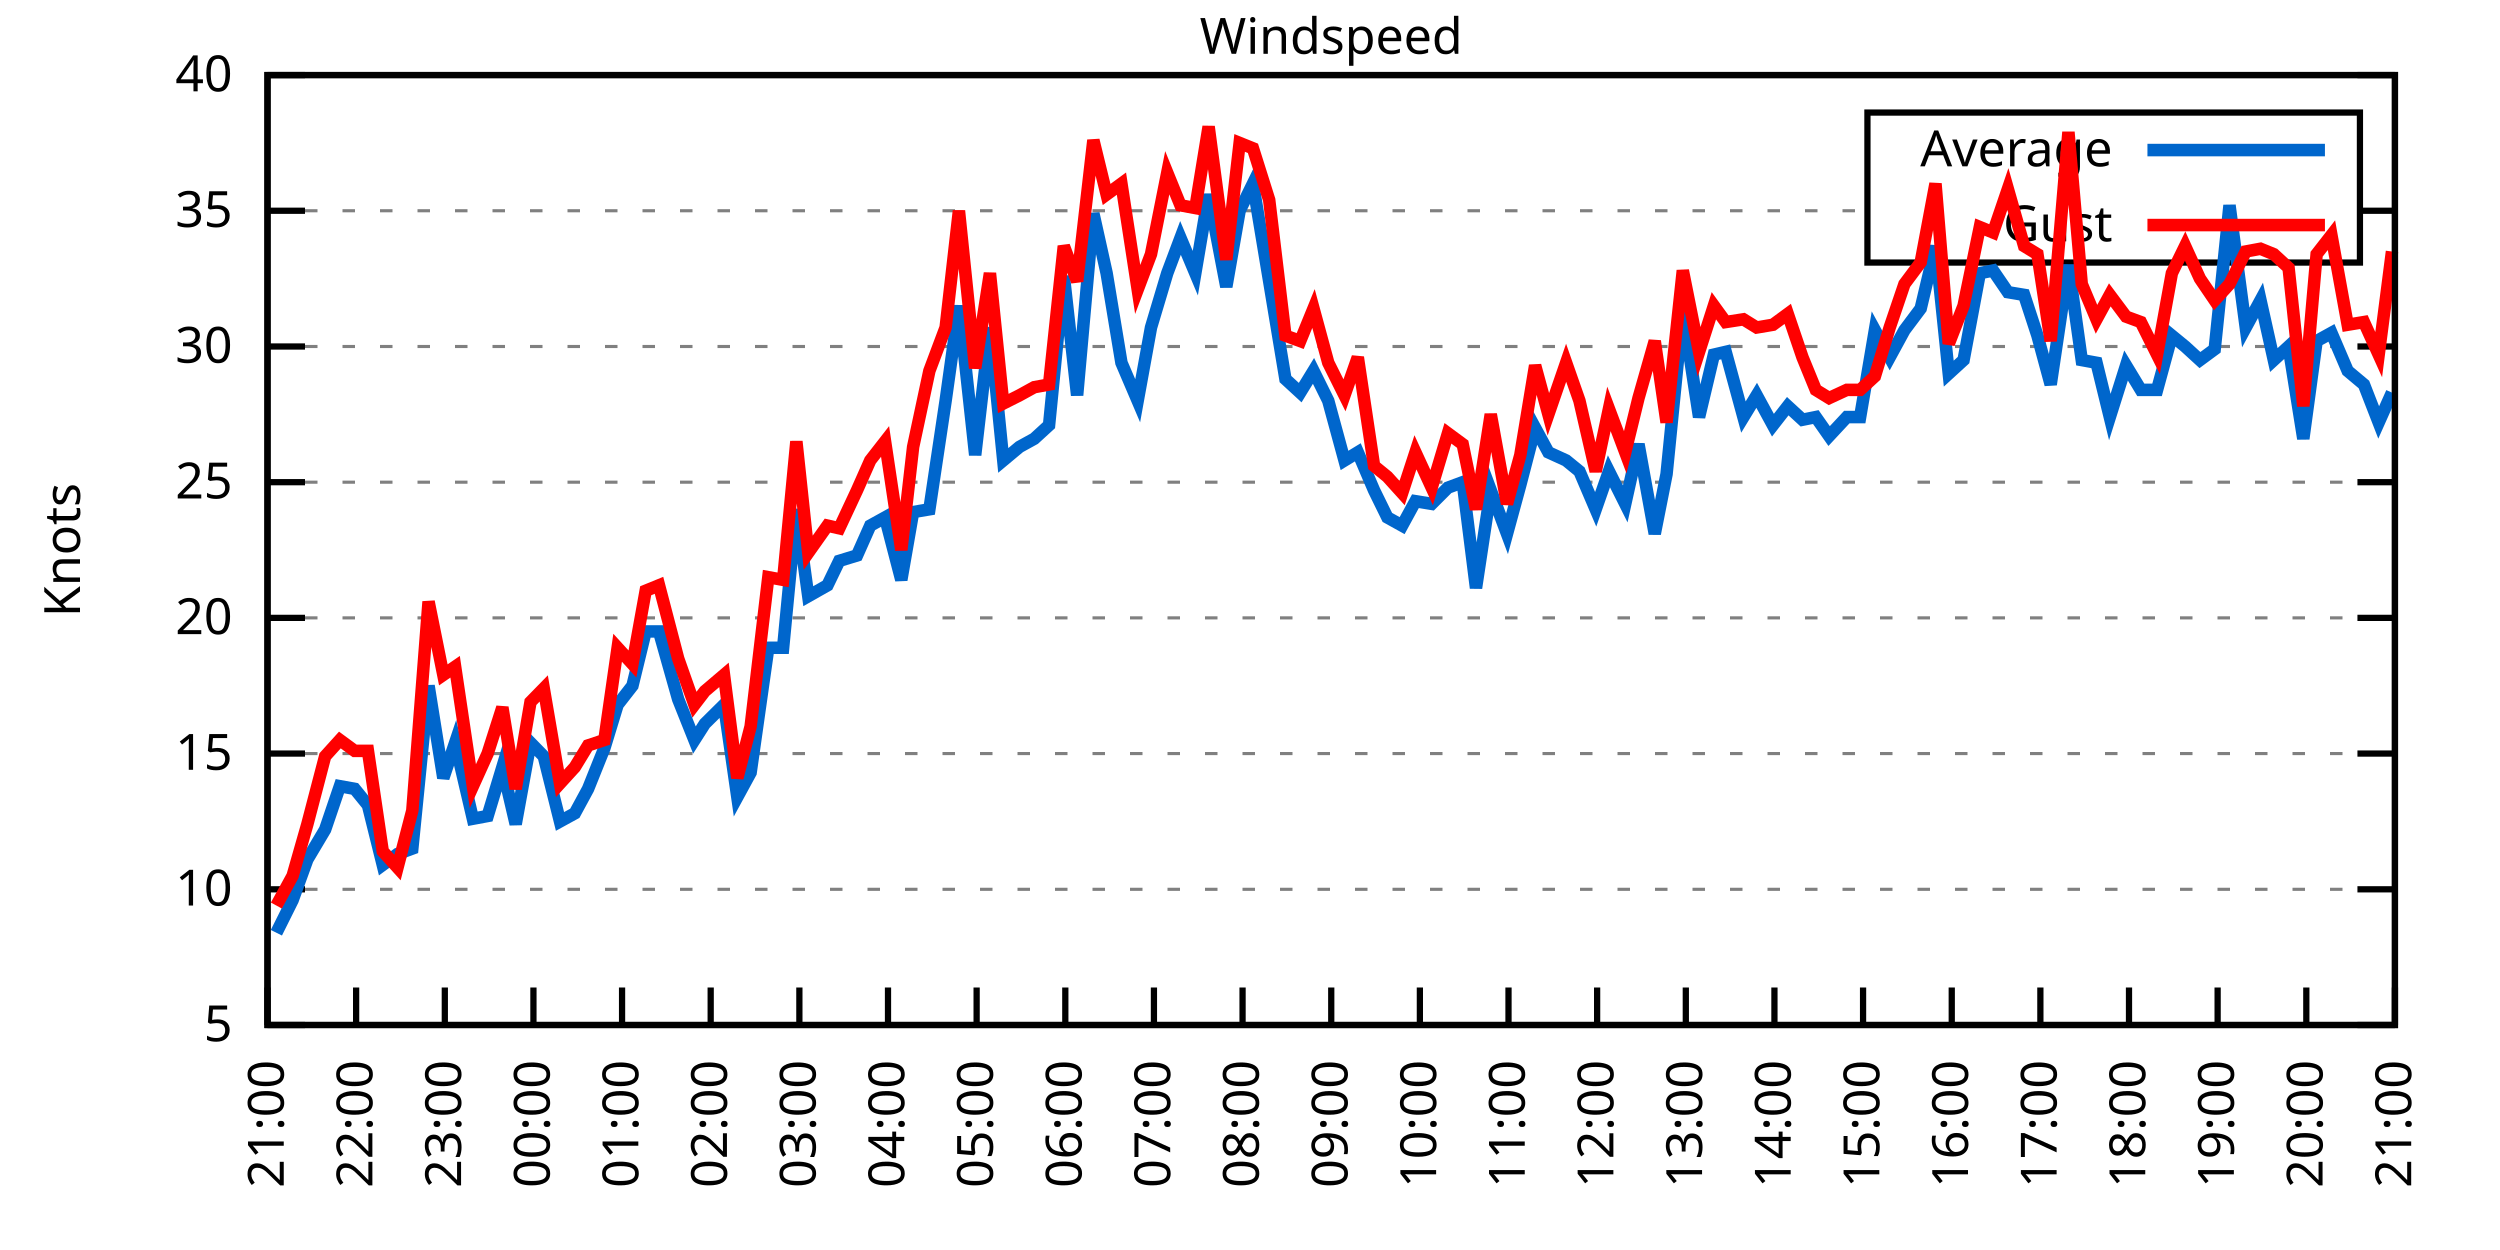
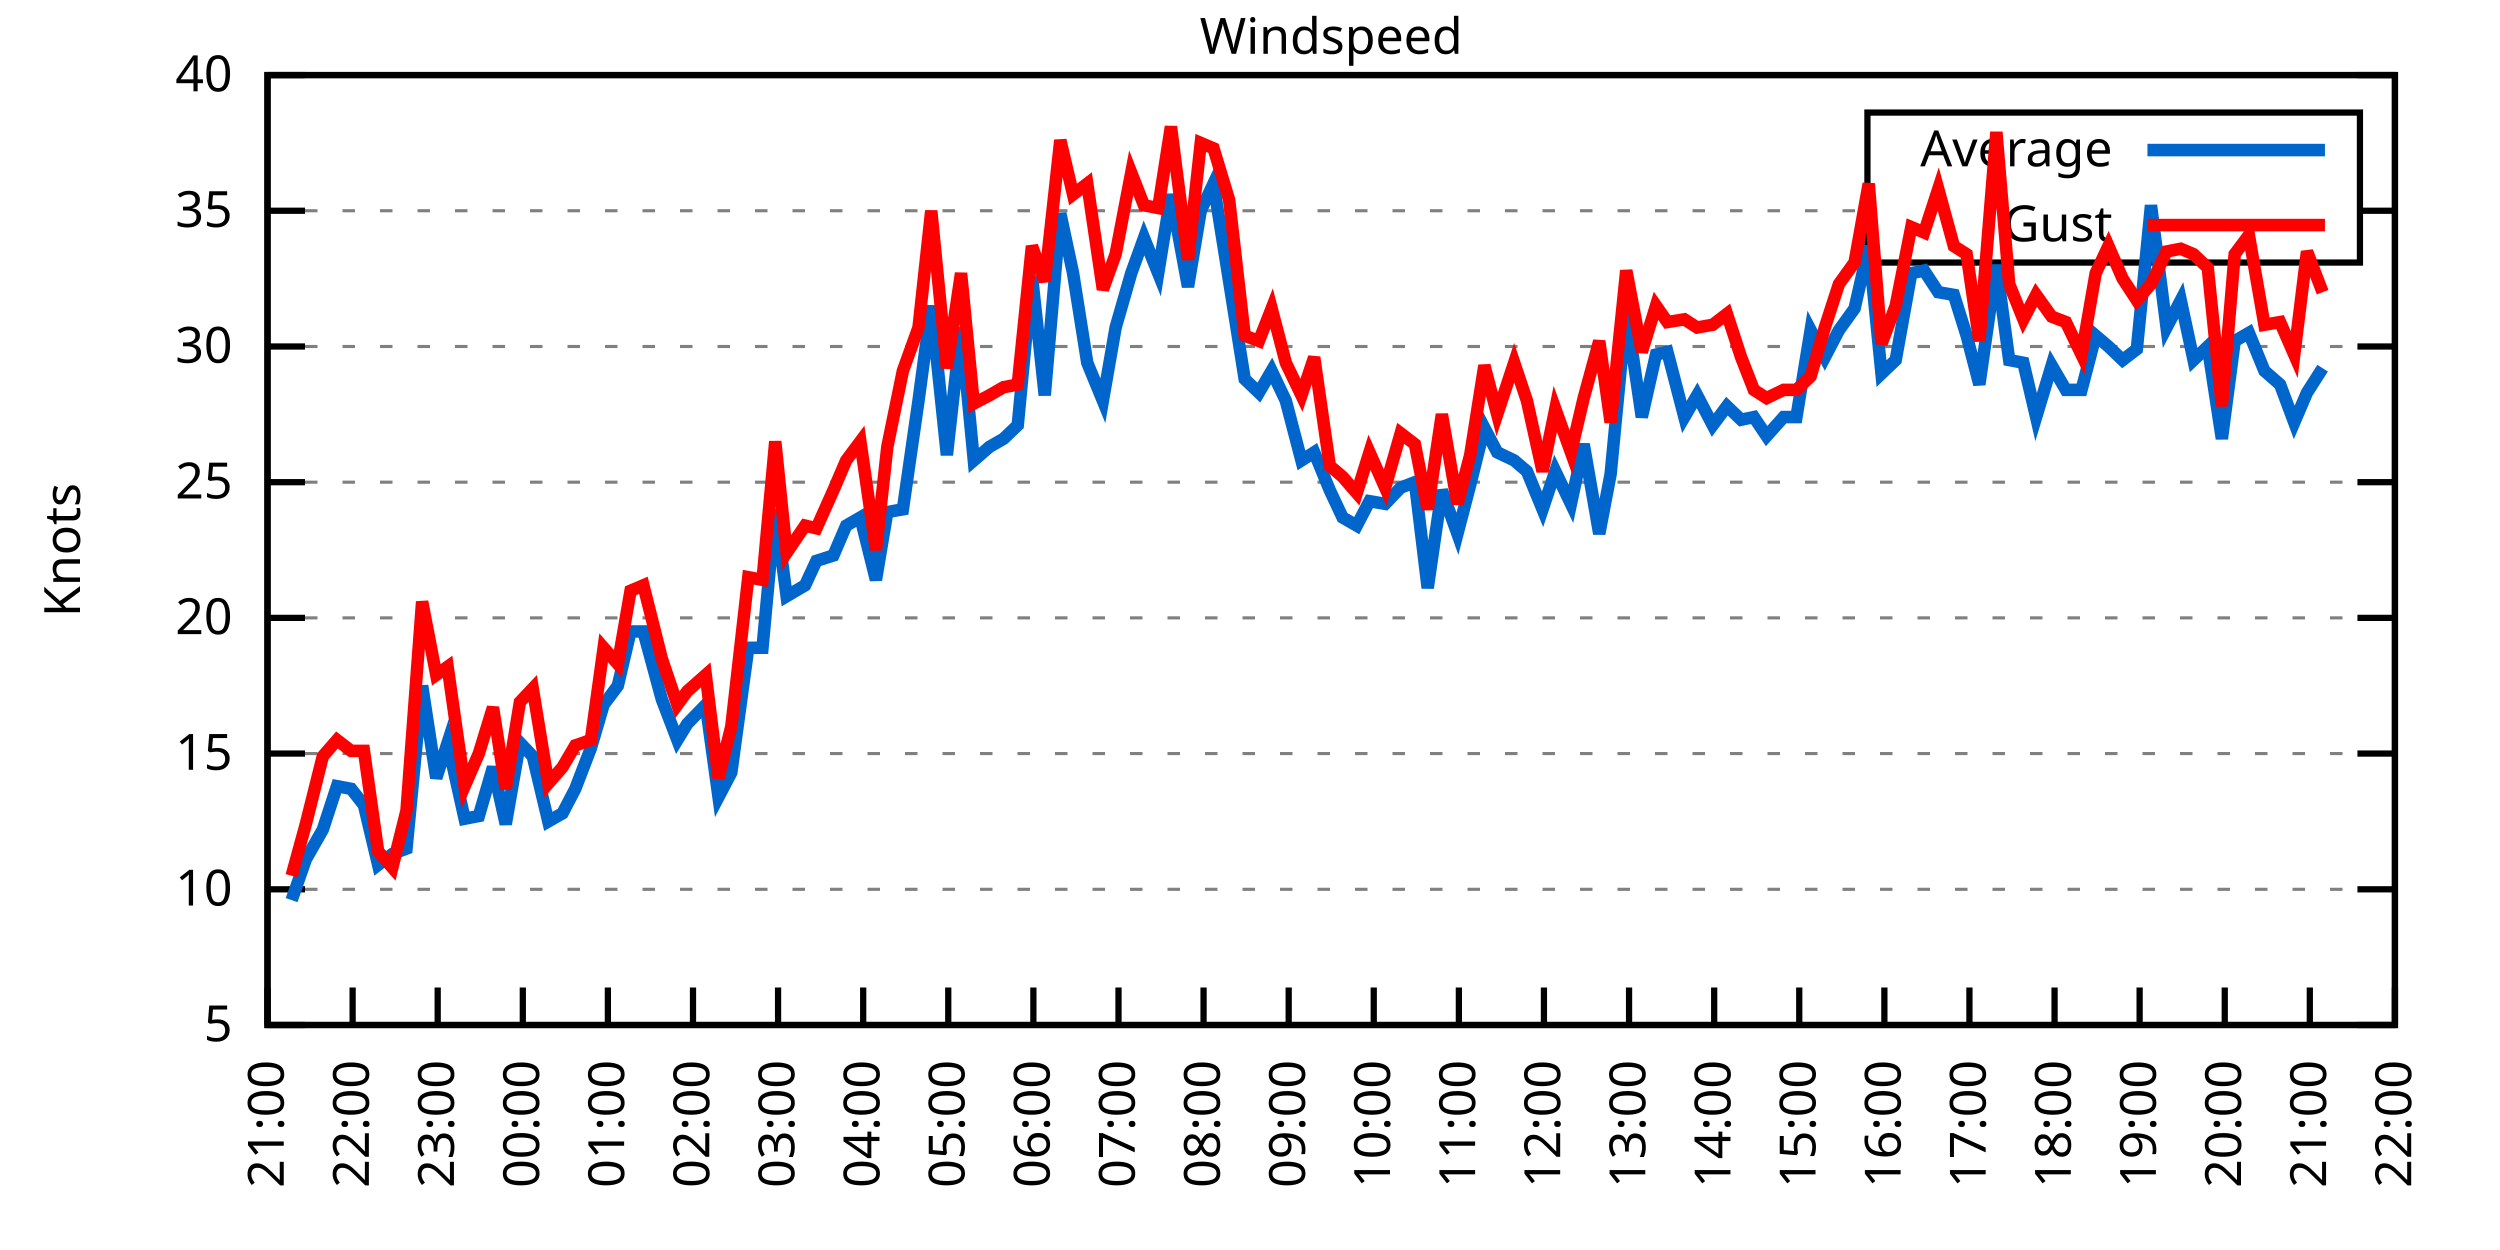
<svg xmlns="http://www.w3.org/2000/svg" xmlns:xlink="http://www.w3.org/1999/xlink" width="400" height="200" viewBox="0 0 400 200">
  <g id="gnuplot_canvas">
    <rect x="0" y="0" width="400" height="200" fill="none" />
    <defs>
      <circle id="gpDot" r="0.5" stroke-width="0.5" stroke="currentColor" />
      <path id="gpPt0" stroke-width="0.333" stroke="currentColor" d="M-1,0 h2 M0,-1 v2" />
      <path id="gpPt1" stroke-width="0.333" stroke="currentColor" d="M-1,-1 L1,1 M1,-1 L-1,1" />
      <path id="gpPt2" stroke-width="0.333" stroke="currentColor" d="M-1,0 L1,0 M0,-1 L0,1 M-1,-1 L1,1 M-1,1 L1,-1" />
      <rect id="gpPt3" stroke-width="0.333" stroke="currentColor" x="-1" y="-1" width="2" height="2" />
      <rect id="gpPt4" stroke-width="0.333" stroke="currentColor" fill="currentColor" x="-1" y="-1" width="2" height="2" />
      <circle id="gpPt5" stroke-width="0.333" stroke="currentColor" cx="0" cy="0" r="1" />
      <use xlink:href="#gpPt5" id="gpPt6" fill="currentColor" stroke="none" />
      <path id="gpPt7" stroke-width="0.333" stroke="currentColor" d="M0,-1.33 L-1.33,0.67 L1.33,0.67 z" />
      <use xlink:href="#gpPt7" id="gpPt8" fill="currentColor" stroke="none" />
      <use xlink:href="#gpPt7" id="gpPt9" stroke="currentColor" transform="rotate(180)" />
      <use xlink:href="#gpPt9" id="gpPt10" fill="currentColor" stroke="none" />
      <use xlink:href="#gpPt3" id="gpPt11" stroke="currentColor" transform="rotate(45)" />
      <use xlink:href="#gpPt11" id="gpPt12" fill="currentColor" stroke="none" />
      <path id="gpPt13" stroke-width="0.333" stroke="currentColor" d="M0,1.330 L1.265,0.411 L0.782,-1.067 L-0.782,-1.076 L-1.265,0.411 z" />
      <use xlink:href="#gpPt13" id="gpPt14" fill="currentColor" stroke="none" />
      <filter id="textbox" filterUnits="objectBoundingBox" x="0" y="0" height="1" width="1">
        <feFlood flood-color="white" flood-opacity="1" result="bgnd" />
        <feComposite in="SourceGraphic" in2="bgnd" operator="atop" />
      </filter>
      <filter id="greybox" filterUnits="objectBoundingBox" x="0" y="0" height="1" width="1">
        <feFlood flood-color="lightgrey" flood-opacity="1" result="grey" />
        <feComposite in="SourceGraphic" in2="grey" operator="atop" />
      </filter>
    </defs>
    <g fill="none" color="white" stroke="currentColor" stroke-width="1.00" stroke-linecap="butt" stroke-linejoin="miter">
</g>
    <g fill="none" color="black" stroke="currentColor" stroke-width="1.00" stroke-linecap="butt" stroke-linejoin="miter">
      <g stroke="none" shape-rendering="crispEdges">
        <polygon fill="rgb(255, 255, 255)" points="42.80,164.00 383.18,164.00 383.18,12.02 42.80,12.02 " />
      </g>
    </g>
    <g fill="none" color="black" stroke="currentColor" stroke-width="1.00" stroke-linecap="butt" stroke-linejoin="miter">
</g>
    <g fill="none" color="black" stroke="black" stroke-width="0.50" stroke-linecap="butt" stroke-linejoin="miter">
</g>
    <g fill="none" color="gray" stroke="currentColor" stroke-width="0.50" stroke-linecap="butt" stroke-linejoin="miter">
      <path stroke="gray" stroke-dasharray="2,4" class="gridline" d="M42.80,164.00 L383.19,164.00  " />
    </g>
    <g fill="none" color="gray" stroke="gray" stroke-width="1.00" stroke-linecap="butt" stroke-linejoin="miter">
</g>
    <g fill="none" color="black" stroke="currentColor" stroke-width="1.00" stroke-linecap="butt" stroke-linejoin="miter">
      <path stroke="black" d="M42.80,164.00 L48.80,164.00 M383.19,164.00 L377.19,164.00  " />
      <g transform="translate(37.20,166.60)" stroke="none" fill="black" font-family="Sans" font-size="8.00" text-anchor="end">
        <text>
          <tspan font-family="Sans"> 5</tspan>
        </text>
      </g>
    </g>
    <g fill="none" color="black" stroke="currentColor" stroke-width="1.00" stroke-linecap="butt" stroke-linejoin="miter">
</g>
    <g fill="none" color="black" stroke="black" stroke-width="0.50" stroke-linecap="butt" stroke-linejoin="miter">
</g>
    <g fill="none" color="gray" stroke="currentColor" stroke-width="0.50" stroke-linecap="butt" stroke-linejoin="miter">
      <path stroke="gray" stroke-dasharray="2,4" class="gridline" d="M42.80,142.29 L383.19,142.29  " />
    </g>
    <g fill="none" color="gray" stroke="gray" stroke-width="1.00" stroke-linecap="butt" stroke-linejoin="miter">
</g>
    <g fill="none" color="black" stroke="currentColor" stroke-width="1.00" stroke-linecap="butt" stroke-linejoin="miter">
      <path stroke="black" d="M42.80,142.29 L48.80,142.29 M383.19,142.29 L377.19,142.29  " />
      <g transform="translate(37.20,144.89)" stroke="none" fill="black" font-family="Sans" font-size="8.00" text-anchor="end">
        <text>
          <tspan font-family="Sans"> 10</tspan>
        </text>
      </g>
    </g>
    <g fill="none" color="black" stroke="currentColor" stroke-width="1.00" stroke-linecap="butt" stroke-linejoin="miter">
</g>
    <g fill="none" color="black" stroke="black" stroke-width="0.50" stroke-linecap="butt" stroke-linejoin="miter">
</g>
    <g fill="none" color="gray" stroke="currentColor" stroke-width="0.50" stroke-linecap="butt" stroke-linejoin="miter">
      <path stroke="gray" stroke-dasharray="2,4" class="gridline" d="M42.80,120.57 L383.19,120.57  " />
    </g>
    <g fill="none" color="gray" stroke="gray" stroke-width="1.00" stroke-linecap="butt" stroke-linejoin="miter">
</g>
    <g fill="none" color="black" stroke="currentColor" stroke-width="1.00" stroke-linecap="butt" stroke-linejoin="miter">
      <path stroke="black" d="M42.80,120.57 L48.80,120.57 M383.19,120.57 L377.19,120.57  " />
      <g transform="translate(37.20,123.17)" stroke="none" fill="black" font-family="Sans" font-size="8.00" text-anchor="end">
        <text>
          <tspan font-family="Sans"> 15</tspan>
        </text>
      </g>
    </g>
    <g fill="none" color="black" stroke="currentColor" stroke-width="1.00" stroke-linecap="butt" stroke-linejoin="miter">
</g>
    <g fill="none" color="black" stroke="black" stroke-width="0.50" stroke-linecap="butt" stroke-linejoin="miter">
</g>
    <g fill="none" color="gray" stroke="currentColor" stroke-width="0.50" stroke-linecap="butt" stroke-linejoin="miter">
      <path stroke="gray" stroke-dasharray="2,4" class="gridline" d="M42.80,98.86 L383.19,98.86  " />
    </g>
    <g fill="none" color="gray" stroke="gray" stroke-width="1.00" stroke-linecap="butt" stroke-linejoin="miter">
</g>
    <g fill="none" color="black" stroke="currentColor" stroke-width="1.00" stroke-linecap="butt" stroke-linejoin="miter">
      <path stroke="black" d="M42.80,98.86 L48.80,98.86 M383.19,98.86 L377.19,98.86  " />
      <g transform="translate(37.20,101.46)" stroke="none" fill="black" font-family="Sans" font-size="8.00" text-anchor="end">
        <text>
          <tspan font-family="Sans"> 20</tspan>
        </text>
      </g>
    </g>
    <g fill="none" color="black" stroke="currentColor" stroke-width="1.00" stroke-linecap="butt" stroke-linejoin="miter">
</g>
    <g fill="none" color="black" stroke="black" stroke-width="0.50" stroke-linecap="butt" stroke-linejoin="miter">
</g>
    <g fill="none" color="gray" stroke="currentColor" stroke-width="0.50" stroke-linecap="butt" stroke-linejoin="miter">
      <path stroke="gray" stroke-dasharray="2,4" class="gridline" d="M42.80,77.15 L383.19,77.15  " />
    </g>
    <g fill="none" color="gray" stroke="gray" stroke-width="1.00" stroke-linecap="butt" stroke-linejoin="miter">
</g>
    <g fill="none" color="black" stroke="currentColor" stroke-width="1.00" stroke-linecap="butt" stroke-linejoin="miter">
      <path stroke="black" d="M42.80,77.15 L48.80,77.15 M383.19,77.15 L377.19,77.15  " />
      <g transform="translate(37.20,79.75)" stroke="none" fill="black" font-family="Sans" font-size="8.00" text-anchor="end">
        <text>
          <tspan font-family="Sans"> 25</tspan>
        </text>
      </g>
    </g>
    <g fill="none" color="black" stroke="currentColor" stroke-width="1.00" stroke-linecap="butt" stroke-linejoin="miter">
</g>
    <g fill="none" color="black" stroke="black" stroke-width="0.50" stroke-linecap="butt" stroke-linejoin="miter">
</g>
    <g fill="none" color="gray" stroke="currentColor" stroke-width="0.50" stroke-linecap="butt" stroke-linejoin="miter">
      <path stroke="gray" stroke-dasharray="2,4" class="gridline" d="M42.80,55.44 L383.19,55.44  " />
    </g>
    <g fill="none" color="gray" stroke="gray" stroke-width="1.00" stroke-linecap="butt" stroke-linejoin="miter">
</g>
    <g fill="none" color="black" stroke="currentColor" stroke-width="1.00" stroke-linecap="butt" stroke-linejoin="miter">
      <path stroke="black" d="M42.80,55.44 L48.80,55.44 M383.19,55.44 L377.19,55.44  " />
      <g transform="translate(37.20,58.04)" stroke="none" fill="black" font-family="Sans" font-size="8.00" text-anchor="end">
        <text>
          <tspan font-family="Sans"> 30</tspan>
        </text>
      </g>
    </g>
    <g fill="none" color="black" stroke="currentColor" stroke-width="1.00" stroke-linecap="butt" stroke-linejoin="miter">
</g>
    <g fill="none" color="black" stroke="black" stroke-width="0.50" stroke-linecap="butt" stroke-linejoin="miter">
</g>
    <g fill="none" color="gray" stroke="currentColor" stroke-width="0.50" stroke-linecap="butt" stroke-linejoin="miter">
      <path stroke="gray" stroke-dasharray="2,4" class="gridline" d="M42.80,33.72 L298.79,33.72 M377.59,33.72 L383.19,33.72  " />
    </g>
    <g fill="none" color="gray" stroke="gray" stroke-width="1.00" stroke-linecap="butt" stroke-linejoin="miter">
</g>
    <g fill="none" color="black" stroke="currentColor" stroke-width="1.00" stroke-linecap="butt" stroke-linejoin="miter">
      <path stroke="black" d="M42.80,33.72 L48.80,33.72 M383.19,33.72 L377.19,33.72  " />
      <g transform="translate(37.20,36.32)" stroke="none" fill="black" font-family="Sans" font-size="8.00" text-anchor="end">
        <text>
          <tspan font-family="Sans"> 35</tspan>
        </text>
      </g>
    </g>
    <g fill="none" color="black" stroke="currentColor" stroke-width="1.00" stroke-linecap="butt" stroke-linejoin="miter">
</g>
    <g fill="none" color="black" stroke="black" stroke-width="0.50" stroke-linecap="butt" stroke-linejoin="miter">
</g>
    <g fill="none" color="gray" stroke="currentColor" stroke-width="0.50" stroke-linecap="butt" stroke-linejoin="miter">
      <path stroke="gray" stroke-dasharray="2,4" class="gridline" d="M42.80,12.01 L383.19,12.01  " />
    </g>
    <g fill="none" color="gray" stroke="gray" stroke-width="1.00" stroke-linecap="butt" stroke-linejoin="miter">
</g>
    <g fill="none" color="black" stroke="currentColor" stroke-width="1.00" stroke-linecap="butt" stroke-linejoin="miter">
      <path stroke="black" d="M42.80,12.01 L48.80,12.01 M383.19,12.01 L377.19,12.01  " />
      <g transform="translate(37.20,14.61)" stroke="none" fill="black" font-family="Sans" font-size="8.00" text-anchor="end">
        <text>
          <tspan font-family="Sans"> 40</tspan>
        </text>
      </g>
    </g>
    <g fill="none" color="black" stroke="currentColor" stroke-width="1.00" stroke-linecap="butt" stroke-linejoin="miter">
      <path stroke="black" d="M42.80,164.00 L42.80,158.00  " />
      <g transform="translate(45.40,169.60) rotate(270.00)" stroke="none" fill="black" font-family="Sans" font-size="8.00" text-anchor="end">
        <text>
          <tspan font-family="Sans">21:00</tspan>
        </text>
      </g>
    </g>
    <g fill="none" color="black" stroke="currentColor" stroke-width="1.00" stroke-linecap="butt" stroke-linejoin="miter">
-       <path stroke="black" d="M56.98,164.00 L56.98,158.00  " />
-       <g transform="translate(59.58,169.60) rotate(270.00)" stroke="none" fill="black" font-family="Sans" font-size="8.00" text-anchor="end">
+       <path stroke="black" d="M56.42,164.00 L56.42,158.00  " />
+       <g transform="translate(59.02,169.60) rotate(270.00)" stroke="none" fill="black" font-family="Sans" font-size="8.00" text-anchor="end">
        <text>
          <tspan font-family="Sans">22:00</tspan>
        </text>
      </g>
    </g>
    <g fill="none" color="black" stroke="currentColor" stroke-width="1.00" stroke-linecap="butt" stroke-linejoin="miter">
-       <path stroke="black" d="M71.17,164.00 L71.17,158.00  " />
-       <g transform="translate(73.77,169.60) rotate(270.00)" stroke="none" fill="black" font-family="Sans" font-size="8.00" text-anchor="end">
+       <path stroke="black" d="M70.03,164.00 L70.03,158.00  " />
+       <g transform="translate(72.63,169.60) rotate(270.00)" stroke="none" fill="black" font-family="Sans" font-size="8.00" text-anchor="end">
        <text>
          <tspan font-family="Sans">23:00</tspan>
        </text>
      </g>
    </g>
    <g fill="none" color="black" stroke="currentColor" stroke-width="1.00" stroke-linecap="butt" stroke-linejoin="miter">
-       <path stroke="black" d="M85.35,164.00 L85.35,158.00  " />
-       <g transform="translate(87.95,169.60) rotate(270.00)" stroke="none" fill="black" font-family="Sans" font-size="8.00" text-anchor="end">
+       <path stroke="black" d="M83.65,164.00 L83.65,158.00  " />
+       <g transform="translate(86.25,169.60) rotate(270.00)" stroke="none" fill="black" font-family="Sans" font-size="8.00" text-anchor="end">
        <text>
          <tspan font-family="Sans">00:00</tspan>
        </text>
      </g>
    </g>
    <g fill="none" color="black" stroke="currentColor" stroke-width="1.00" stroke-linecap="butt" stroke-linejoin="miter">
-       <path stroke="black" d="M99.53,164.00 L99.53,158.00  " />
-       <g transform="translate(102.13,169.60) rotate(270.00)" stroke="none" fill="black" font-family="Sans" font-size="8.00" text-anchor="end">
+       <path stroke="black" d="M97.26,164.00 L97.26,158.00  " />
+       <g transform="translate(99.86,169.60) rotate(270.00)" stroke="none" fill="black" font-family="Sans" font-size="8.00" text-anchor="end">
        <text>
          <tspan font-family="Sans">01:00</tspan>
        </text>
      </g>
    </g>
    <g fill="none" color="black" stroke="currentColor" stroke-width="1.00" stroke-linecap="butt" stroke-linejoin="miter">
-       <path stroke="black" d="M113.71,164.00 L113.71,158.00  " />
-       <g transform="translate(116.31,169.60) rotate(270.00)" stroke="none" fill="black" font-family="Sans" font-size="8.00" text-anchor="end">
+       <path stroke="black" d="M110.88,164.00 L110.88,158.00  " />
+       <g transform="translate(113.48,169.60) rotate(270.00)" stroke="none" fill="black" font-family="Sans" font-size="8.00" text-anchor="end">
        <text>
          <tspan font-family="Sans">02:00</tspan>
        </text>
      </g>
    </g>
    <g fill="none" color="black" stroke="currentColor" stroke-width="1.00" stroke-linecap="butt" stroke-linejoin="miter">
-       <path stroke="black" d="M127.90,164.00 L127.90,158.00  " />
-       <g transform="translate(130.50,169.60) rotate(270.00)" stroke="none" fill="black" font-family="Sans" font-size="8.00" text-anchor="end">
+       <path stroke="black" d="M124.49,164.00 L124.49,158.00  " />
+       <g transform="translate(127.09,169.60) rotate(270.00)" stroke="none" fill="black" font-family="Sans" font-size="8.00" text-anchor="end">
        <text>
          <tspan font-family="Sans">03:00</tspan>
        </text>
      </g>
    </g>
    <g fill="none" color="black" stroke="currentColor" stroke-width="1.00" stroke-linecap="butt" stroke-linejoin="miter">
-       <path stroke="black" d="M142.08,164.00 L142.08,158.00  " />
-       <g transform="translate(144.68,169.60) rotate(270.00)" stroke="none" fill="black" font-family="Sans" font-size="8.00" text-anchor="end">
+       <path stroke="black" d="M138.11,164.00 L138.11,158.00  " />
+       <g transform="translate(140.71,169.60) rotate(270.00)" stroke="none" fill="black" font-family="Sans" font-size="8.00" text-anchor="end">
        <text>
          <tspan font-family="Sans">04:00</tspan>
        </text>
      </g>
    </g>
    <g fill="none" color="black" stroke="currentColor" stroke-width="1.00" stroke-linecap="butt" stroke-linejoin="miter">
-       <path stroke="black" d="M156.26,164.00 L156.26,158.00  " />
-       <g transform="translate(158.86,169.60) rotate(270.00)" stroke="none" fill="black" font-family="Sans" font-size="8.00" text-anchor="end">
+       <path stroke="black" d="M151.72,164.00 L151.72,158.00  " />
+       <g transform="translate(154.32,169.60) rotate(270.00)" stroke="none" fill="black" font-family="Sans" font-size="8.00" text-anchor="end">
        <text>
          <tspan font-family="Sans">05:00</tspan>
        </text>
      </g>
    </g>
    <g fill="none" color="black" stroke="currentColor" stroke-width="1.00" stroke-linecap="butt" stroke-linejoin="miter">
-       <path stroke="black" d="M170.45,164.00 L170.45,158.00  " />
-       <g transform="translate(173.05,169.60) rotate(270.00)" stroke="none" fill="black" font-family="Sans" font-size="8.00" text-anchor="end">
+       <path stroke="black" d="M165.34,164.00 L165.34,158.00  " />
+       <g transform="translate(167.94,169.60) rotate(270.00)" stroke="none" fill="black" font-family="Sans" font-size="8.00" text-anchor="end">
        <text>
          <tspan font-family="Sans">06:00</tspan>
        </text>
      </g>
    </g>
    <g fill="none" color="black" stroke="currentColor" stroke-width="1.00" stroke-linecap="butt" stroke-linejoin="miter">
-       <path stroke="black" d="M184.63,164.00 L184.63,158.00  " />
-       <g transform="translate(187.23,169.60) rotate(270.00)" stroke="none" fill="black" font-family="Sans" font-size="8.00" text-anchor="end">
+       <path stroke="black" d="M178.96,164.00 L178.96,158.00  " />
+       <g transform="translate(181.56,169.60) rotate(270.00)" stroke="none" fill="black" font-family="Sans" font-size="8.00" text-anchor="end">
        <text>
          <tspan font-family="Sans">07:00</tspan>
        </text>
      </g>
    </g>
    <g fill="none" color="black" stroke="currentColor" stroke-width="1.00" stroke-linecap="butt" stroke-linejoin="miter">
-       <path stroke="black" d="M198.81,164.00 L198.81,158.00  " />
-       <g transform="translate(201.41,169.60) rotate(270.00)" stroke="none" fill="black" font-family="Sans" font-size="8.00" text-anchor="end">
+       <path stroke="black" d="M192.57,164.00 L192.57,158.00  " />
+       <g transform="translate(195.17,169.60) rotate(270.00)" stroke="none" fill="black" font-family="Sans" font-size="8.00" text-anchor="end">
        <text>
          <tspan font-family="Sans">08:00</tspan>
        </text>
      </g>
    </g>
    <g fill="none" color="black" stroke="currentColor" stroke-width="1.00" stroke-linecap="butt" stroke-linejoin="miter">
-       <path stroke="black" d="M213.00,164.00 L213.00,158.00  " />
-       <g transform="translate(215.60,169.60) rotate(270.00)" stroke="none" fill="black" font-family="Sans" font-size="8.00" text-anchor="end">
+       <path stroke="black" d="M206.19,164.00 L206.19,158.00  " />
+       <g transform="translate(208.79,169.60) rotate(270.00)" stroke="none" fill="black" font-family="Sans" font-size="8.00" text-anchor="end">
        <text>
          <tspan font-family="Sans">09:00</tspan>
        </text>
      </g>
    </g>
    <g fill="none" color="black" stroke="currentColor" stroke-width="1.00" stroke-linecap="butt" stroke-linejoin="miter">
-       <path stroke="black" d="M227.18,164.00 L227.18,158.00  " />
-       <g transform="translate(229.78,169.60) rotate(270.00)" stroke="none" fill="black" font-family="Sans" font-size="8.00" text-anchor="end">
+       <path stroke="black" d="M219.80,164.00 L219.80,158.00  " />
+       <g transform="translate(222.40,169.60) rotate(270.00)" stroke="none" fill="black" font-family="Sans" font-size="8.00" text-anchor="end">
        <text>
          <tspan font-family="Sans">10:00</tspan>
        </text>
      </g>
    </g>
    <g fill="none" color="black" stroke="currentColor" stroke-width="1.00" stroke-linecap="butt" stroke-linejoin="miter">
-       <path stroke="black" d="M241.36,164.00 L241.36,158.00  " />
-       <g transform="translate(243.96,169.60) rotate(270.00)" stroke="none" fill="black" font-family="Sans" font-size="8.00" text-anchor="end">
+       <path stroke="black" d="M233.42,164.00 L233.42,158.00  " />
+       <g transform="translate(236.02,169.60) rotate(270.00)" stroke="none" fill="black" font-family="Sans" font-size="8.00" text-anchor="end">
        <text>
          <tspan font-family="Sans">11:00</tspan>
        </text>
      </g>
    </g>
    <g fill="none" color="black" stroke="currentColor" stroke-width="1.00" stroke-linecap="butt" stroke-linejoin="miter">
-       <path stroke="black" d="M255.54,164.00 L255.54,158.00  " />
-       <g transform="translate(258.14,169.60) rotate(270.00)" stroke="none" fill="black" font-family="Sans" font-size="8.00" text-anchor="end">
+       <path stroke="black" d="M247.03,164.00 L247.03,158.00  " />
+       <g transform="translate(249.63,169.60) rotate(270.00)" stroke="none" fill="black" font-family="Sans" font-size="8.00" text-anchor="end">
        <text>
          <tspan font-family="Sans">12:00</tspan>
        </text>
      </g>
    </g>
    <g fill="none" color="black" stroke="currentColor" stroke-width="1.00" stroke-linecap="butt" stroke-linejoin="miter">
-       <path stroke="black" d="M269.73,164.00 L269.73,158.00  " />
-       <g transform="translate(272.33,169.60) rotate(270.00)" stroke="none" fill="black" font-family="Sans" font-size="8.00" text-anchor="end">
+       <path stroke="black" d="M260.65,164.00 L260.65,158.00  " />
+       <g transform="translate(263.25,169.60) rotate(270.00)" stroke="none" fill="black" font-family="Sans" font-size="8.00" text-anchor="end">
        <text>
          <tspan font-family="Sans">13:00</tspan>
        </text>
      </g>
    </g>
    <g fill="none" color="black" stroke="currentColor" stroke-width="1.00" stroke-linecap="butt" stroke-linejoin="miter">
-       <path stroke="black" d="M283.91,164.00 L283.91,158.00  " />
-       <g transform="translate(286.51,169.60) rotate(270.00)" stroke="none" fill="black" font-family="Sans" font-size="8.00" text-anchor="end">
+       <path stroke="black" d="M274.27,164.00 L274.27,158.00  " />
+       <g transform="translate(276.87,169.60) rotate(270.00)" stroke="none" fill="black" font-family="Sans" font-size="8.00" text-anchor="end">
        <text>
          <tspan font-family="Sans">14:00</tspan>
        </text>
      </g>
    </g>
    <g fill="none" color="black" stroke="currentColor" stroke-width="1.00" stroke-linecap="butt" stroke-linejoin="miter">
-       <path stroke="black" d="M298.09,164.00 L298.09,158.00  " />
-       <g transform="translate(300.69,169.60) rotate(270.00)" stroke="none" fill="black" font-family="Sans" font-size="8.00" text-anchor="end">
+       <path stroke="black" d="M287.88,164.00 L287.88,158.00  " />
+       <g transform="translate(290.48,169.60) rotate(270.00)" stroke="none" fill="black" font-family="Sans" font-size="8.00" text-anchor="end">
        <text>
          <tspan font-family="Sans">15:00</tspan>
        </text>
      </g>
    </g>
    <g fill="none" color="black" stroke="currentColor" stroke-width="1.00" stroke-linecap="butt" stroke-linejoin="miter">
-       <path stroke="black" d="M312.28,164.00 L312.28,158.00  " />
-       <g transform="translate(314.88,169.60) rotate(270.00)" stroke="none" fill="black" font-family="Sans" font-size="8.00" text-anchor="end">
+       <path stroke="black" d="M301.50,164.00 L301.50,158.00  " />
+       <g transform="translate(304.10,169.60) rotate(270.00)" stroke="none" fill="black" font-family="Sans" font-size="8.00" text-anchor="end">
        <text>
          <tspan font-family="Sans">16:00</tspan>
        </text>
      </g>
    </g>
    <g fill="none" color="black" stroke="currentColor" stroke-width="1.00" stroke-linecap="butt" stroke-linejoin="miter">
-       <path stroke="black" d="M326.46,164.00 L326.46,158.00  " />
-       <g transform="translate(329.06,169.60) rotate(270.00)" stroke="none" fill="black" font-family="Sans" font-size="8.00" text-anchor="end">
+       <path stroke="black" d="M315.11,164.00 L315.11,158.00  " />
+       <g transform="translate(317.71,169.60) rotate(270.00)" stroke="none" fill="black" font-family="Sans" font-size="8.00" text-anchor="end">
        <text>
          <tspan font-family="Sans">17:00</tspan>
        </text>
      </g>
    </g>
    <g fill="none" color="black" stroke="currentColor" stroke-width="1.00" stroke-linecap="butt" stroke-linejoin="miter">
-       <path stroke="black" d="M340.64,164.00 L340.64,158.00  " />
-       <g transform="translate(343.24,169.60) rotate(270.00)" stroke="none" fill="black" font-family="Sans" font-size="8.00" text-anchor="end">
+       <path stroke="black" d="M328.73,164.00 L328.73,158.00  " />
+       <g transform="translate(331.33,169.60) rotate(270.00)" stroke="none" fill="black" font-family="Sans" font-size="8.00" text-anchor="end">
        <text>
          <tspan font-family="Sans">18:00</tspan>
        </text>
      </g>
    </g>
    <g fill="none" color="black" stroke="currentColor" stroke-width="1.00" stroke-linecap="butt" stroke-linejoin="miter">
-       <path stroke="black" d="M354.82,164.00 L354.82,158.00  " />
-       <g transform="translate(357.42,169.60) rotate(270.00)" stroke="none" fill="black" font-family="Sans" font-size="8.00" text-anchor="end">
+       <path stroke="black" d="M342.34,164.00 L342.34,158.00  " />
+       <g transform="translate(344.94,169.60) rotate(270.00)" stroke="none" fill="black" font-family="Sans" font-size="8.00" text-anchor="end">
        <text>
          <tspan font-family="Sans">19:00</tspan>
        </text>
      </g>
    </g>
    <g fill="none" color="black" stroke="currentColor" stroke-width="1.00" stroke-linecap="butt" stroke-linejoin="miter">
-       <path stroke="black" d="M369.01,164.00 L369.01,158.00  " />
-       <g transform="translate(371.61,169.60) rotate(270.00)" stroke="none" fill="black" font-family="Sans" font-size="8.00" text-anchor="end">
+       <path stroke="black" d="M355.96,164.00 L355.96,158.00  " />
+       <g transform="translate(358.56,169.60) rotate(270.00)" stroke="none" fill="black" font-family="Sans" font-size="8.00" text-anchor="end">
        <text>
          <tspan font-family="Sans">20:00</tspan>
+         </text>
+       </g>
+     </g>
+     <g fill="none" color="black" stroke="currentColor" stroke-width="1.00" stroke-linecap="butt" stroke-linejoin="miter">
+       <path stroke="black" d="M369.57,164.00 L369.57,158.00  " />
+       <g transform="translate(372.17,169.60) rotate(270.00)" stroke="none" fill="black" font-family="Sans" font-size="8.00" text-anchor="end">
+         <text>
+           <tspan font-family="Sans">21:00</tspan>
        </text>
      </g>
    </g>
    <g fill="none" color="black" stroke="currentColor" stroke-width="1.00" stroke-linecap="butt" stroke-linejoin="miter">
      <path stroke="black" d="M383.19,164.00 L383.19,158.00  " />
      <g transform="translate(385.79,169.60) rotate(270.00)" stroke="none" fill="black" font-family="Sans" font-size="8.00" text-anchor="end">
        <text>
-           <tspan font-family="Sans">21:00</tspan>
+           <tspan font-family="Sans">22:00</tspan>
        </text>
      </g>
    </g>
    <g fill="none" color="black" stroke="currentColor" stroke-width="1.00" stroke-linecap="butt" stroke-linejoin="miter">
</g>
    <g fill="none" color="black" stroke="currentColor" stroke-width="1.00" stroke-linecap="butt" stroke-linejoin="miter">
      <path stroke="black" d="M42.80,12.01 L42.80,164.00 L383.19,164.00 L383.19,12.01 L42.80,12.01 Z  " />
    </g>
    <g fill="none" color="black" stroke="currentColor" stroke-width="1.00" stroke-linecap="butt" stroke-linejoin="miter">
</g>
    <g fill="none" color="black" stroke="currentColor" stroke-width="1.00" stroke-linecap="butt" stroke-linejoin="miter">
      <path stroke="black" d="M298.79,42.01 L298.79,18.01 L377.59,18.01 L377.59,42.01 L298.79,42.01 Z  " />
    </g>
    <g id="Windspeed_plot_1">
      <g fill="none" color="white" stroke="black" stroke-width="2.00" stroke-linecap="butt" stroke-linejoin="miter">
</g>
      <g fill="none" color="black" stroke="currentColor" stroke-width="2.00" stroke-linecap="butt" stroke-linejoin="miter">
        <g transform="translate(337.99,26.61)" stroke="none" fill="black" font-family="Sans" font-size="8.00" text-anchor="end">
          <text>
            <tspan font-family="Sans">Average</tspan>
          </text>
        </g>
      </g>
      <g fill="none" color="black" stroke="currentColor" stroke-width="2.00" stroke-linecap="butt" stroke-linejoin="miter">
-         <path stroke="rgb(  0, 102, 204)" d="M343.59,24.01 L371.99,24.01 M44.22,149.24 L46.82,144.02 L49.18,137.51 L52.02,132.73 L54.38,125.79 L56.75,126.22   L58.87,128.83 L61.24,138.38 L63.60,136.64 L65.97,135.77 L68.57,109.72 L70.93,124.48 L72.82,118.84 L75.66,131.00   L78.02,130.56 L80.38,122.75 L82.51,131.86 L84.88,118.84 L87.00,121.01 L89.60,131.43 L91.97,130.13 L94.09,126.22   L96.70,119.71 L98.82,112.76 L101.19,109.72 L103.31,101.03 L105.44,101.03 L108.51,111.89 L111.11,118.40 L112.77,115.80   L115.84,112.76 L117.97,127.52 L120.10,123.61 L122.93,103.64 L125.30,103.64 L127.42,81.49 L129.32,95.39 L132.39,93.65   L134.28,89.74 L137.12,88.87 L139.24,84.10 L141.61,82.79 L144.21,92.78 L146.10,81.93 L148.70,81.49 L151.30,64.12   L153.43,48.92 L156.03,72.81 L158.39,52.40 L160.52,73.67 L163.12,71.50 L165.48,70.20 L167.85,68.03 L170.21,44.15   L172.34,63.25 L174.94,34.16 L177.06,43.71 L179.43,58.04 L182.03,64.12 L184.16,52.40 L186.76,43.71 L188.88,38.07   L191.25,43.71 L193.38,31.12 L196.21,45.88 L198.34,33.72 L200.47,29.38 L203.07,45.01 L205.67,60.65 L208.03,62.82   L210.16,59.34 L212.52,64.12 L215.12,73.67 L217.25,72.37 L219.85,78.45 L221.98,82.79 L224.34,84.10 L226.47,80.19   L229.07,80.62 L231.67,78.02 L234.03,77.15 L236.16,94.08 L238.52,78.45 L241.12,85.40 L243.25,77.58 L245.62,68.46   L247.74,72.37 L250.58,73.67 L252.71,75.41 L255.31,81.49 L257.43,75.41 L260.04,80.62 L262.16,71.07 L264.76,85.40   L266.65,75.85 L269.25,49.79 L271.85,66.73 L274.22,56.74 L276.11,56.30 L278.95,66.73 L281.07,63.25 L283.67,68.03   L286.04,64.99 L288.40,67.16 L290.53,66.73 L292.66,69.77 L295.49,66.73 L297.62,66.73 L299.98,52.83 L302.35,57.17   L304.71,52.83 L307.31,49.36 L309.68,39.37 L311.80,59.78 L314.17,57.61 L316.77,43.71 L318.89,43.28 L321.26,46.75   L323.86,47.18 L325.99,53.70 L328.11,61.52 L330.95,42.41 L333.08,57.61 L335.44,58.04 L337.57,66.73 L340.17,58.48   L342.53,62.38 L345.13,62.38 L347.50,53.70 L349.62,55.44 L351.99,57.61 L354.35,55.87 L356.72,32.85 L359.32,52.40   L361.68,48.05 L363.81,57.61 L366.17,55.44 L368.53,70.20 L370.66,54.57 L373.03,53.26 L375.63,59.34 L378.23,61.52   L380.59,67.59 L382.72,62.82  " />
+         <path stroke="rgb(  0, 102, 204)" d="M343.59,24.01 L371.99,24.01 M46.66,144.02 L48.93,137.51 L51.65,132.73 L53.92,125.79 L56.19,126.22 L58.23,128.83   L60.50,138.38 L62.77,136.64 L65.04,135.77 L67.54,109.72 L69.80,124.48 L71.62,118.84 L74.34,131.00 L76.61,130.56   L78.88,122.75 L80.92,131.86 L83.19,118.84 L85.24,121.01 L87.73,131.43 L90.00,130.13 L92.04,126.22 L94.54,119.71   L96.58,112.76 L98.85,109.72 L100.89,101.03 L102.94,101.03 L105.89,111.89 L108.38,118.40 L109.97,115.80 L112.92,112.76   L114.96,127.52 L117.01,123.61 L119.73,103.64 L122.00,103.64 L124.04,81.49 L125.86,95.39 L128.81,93.65 L130.62,89.74   L133.34,88.87 L135.39,84.10 L137.66,82.79 L140.15,92.78 L141.97,81.93 L144.46,81.49 L146.96,64.12 L149.00,48.92   L151.50,72.81 L153.77,52.40 L155.81,73.67 L158.31,71.50 L160.57,70.20 L162.84,68.03 L165.11,44.15 L167.16,63.25   L169.65,34.16 L171.69,43.71 L173.96,58.04 L176.46,64.12 L178.50,52.40 L181.00,43.71 L183.04,38.07 L185.31,43.71   L187.35,31.12 L190.08,45.88 L192.12,33.72 L194.16,29.38 L196.66,45.01 L199.15,60.65 L201.42,62.82 L203.46,59.34   L205.73,64.12 L208.23,73.67 L210.27,72.37 L212.77,78.45 L214.81,82.79 L217.08,84.10 L219.12,80.19 L221.62,80.62   L224.11,78.02 L226.38,77.15 L228.43,94.08 L230.70,78.45 L233.19,85.40 L235.23,77.58 L237.50,68.46 L239.55,72.37   L242.27,73.67 L244.31,75.41 L246.81,81.49 L248.85,75.41 L251.35,80.62 L253.39,71.07 L255.88,85.40 L257.70,75.85   L260.20,49.79 L262.69,66.73 L264.96,56.74 L266.78,56.30 L269.50,66.73 L271.54,63.25 L274.04,68.03 L276.31,64.99   L278.58,67.16 L280.62,66.73 L282.66,69.77 L285.38,66.73 L287.43,66.73 L289.70,52.83 L291.97,57.17 L294.23,52.83   L296.73,49.36 L299.00,39.37 L301.04,59.78 L303.31,57.61 L305.81,43.71 L307.85,43.28 L310.12,46.75 L312.62,47.18   L314.66,53.70 L316.70,61.52 L319.42,42.41 L321.47,57.61 L323.74,58.04 L325.78,66.73 L328.27,58.48 L330.54,62.38   L333.04,62.38 L335.31,53.70 L337.35,55.44 L339.62,57.61 L341.89,55.87 L344.16,32.85 L346.65,52.40 L348.92,48.05   L350.97,57.61 L353.24,55.44 L355.50,70.20 L357.55,54.57 L359.82,53.26 L362.31,59.34 L364.81,61.52 L367.08,67.59   L369.12,62.82 L371.62,58.91  " />
      </g>
    </g>
    <g id="Windspeed_plot_2">
      <g fill="none" color="black" stroke="currentColor" stroke-width="2.00" stroke-linecap="butt" stroke-linejoin="miter">
        <g transform="translate(337.99,38.61)" stroke="none" fill="black" font-family="Sans" font-size="8.00" text-anchor="end">
          <text>
            <tspan font-family="Sans">Gust</tspan>
          </text>
        </g>
      </g>
      <g fill="none" color="black" stroke="currentColor" stroke-width="2.00" stroke-linecap="butt" stroke-linejoin="miter">
-         <path stroke="rgb(255,   0,   0)" d="M343.59,36.01 L371.99,36.01 M44.22,144.89 L46.82,140.12 L49.18,131.86 L52.02,121.01 L54.38,118.40 L56.75,120.14   L58.87,120.14 L61.24,136.21 L63.60,138.81 L65.97,129.69 L68.57,96.26 L70.93,107.98 L72.82,106.68 L75.66,125.79   L78.02,120.57 L80.38,113.19 L82.51,126.22 L84.88,112.32 L87.00,110.15 L89.60,125.35 L91.97,122.75 L94.09,119.27   L96.70,118.40 L98.82,103.64 L101.19,106.24 L103.31,94.52 L105.44,93.65 L108.51,105.38 L111.11,112.76 L112.77,110.59   L115.84,107.98 L117.97,124.48 L120.10,116.23 L122.93,92.35 L125.30,92.78 L127.42,70.63 L129.32,88.44 L132.39,84.10   L134.28,84.53 L137.12,78.45 L139.24,73.67 L141.61,70.63 L144.21,88.00 L146.10,71.50 L148.70,59.34 L151.30,52.40   L153.43,33.72 L156.03,58.91 L158.39,43.71 L160.52,64.56 L163.12,63.25 L165.48,61.95 L167.85,61.52 L170.21,39.37   L172.34,45.01 L174.94,22.43 L177.06,31.12 L179.43,29.38 L182.03,46.32 L184.16,40.67 L186.76,27.64 L188.88,32.85   L191.25,33.29 L193.38,20.26 L196.21,41.54 L198.34,22.87 L200.47,23.73 L203.07,31.99 L205.67,53.70 L208.03,54.57   L210.16,49.36 L212.52,58.04 L215.12,63.25 L217.25,57.17 L219.85,74.54 L221.98,76.28 L224.34,78.89 L226.47,72.37   L229.07,78.02 L231.67,69.33 L234.03,71.07 L236.16,81.49 L238.52,66.29 L241.12,80.62 L243.25,72.81 L245.62,58.48   L247.74,66.29 L250.58,58.04 L252.71,64.12 L255.31,75.41 L257.43,65.42 L260.04,72.37 L262.16,63.69 L264.76,54.57   L266.65,67.59 L269.25,43.28 L271.85,56.30 L274.22,48.92 L276.11,51.53 L278.95,51.09 L281.07,52.40 L283.67,51.96   L286.04,50.22 L288.40,57.17 L290.53,62.38 L292.66,63.69 L295.49,62.38 L297.62,62.38 L299.98,60.21 L302.35,52.40   L304.71,45.45 L307.31,41.97 L309.68,29.38 L311.80,55.00 L314.17,48.92 L316.77,36.33 L318.89,37.20 L321.26,30.25   L323.86,39.37 L325.99,40.67 L328.11,54.57 L330.95,21.13 L333.08,45.45 L335.44,51.09 L337.57,47.18 L340.17,50.66   L342.53,51.53 L345.13,56.74 L347.50,43.71 L349.62,39.37 L351.99,44.58 L354.35,48.05 L356.72,45.45 L359.32,40.24   L361.68,39.80 L363.81,40.67 L366.17,42.84 L368.53,64.99 L370.66,40.67 L373.03,37.63 L375.63,51.96 L378.23,51.53   L380.59,56.74 L382.72,40.24  " />
+         <path stroke="rgb(255,   0,   0)" d="M343.59,36.01 L371.99,36.01 M46.66,140.12 L48.93,131.86 L51.65,121.01 L53.92,118.40 L56.19,120.14 L58.23,120.14   L60.50,136.21 L62.77,138.81 L65.04,129.69 L67.54,96.26 L69.80,107.98 L71.62,106.68 L74.34,125.79 L76.61,120.57   L78.88,113.19 L80.92,126.22 L83.19,112.32 L85.24,110.15 L87.73,125.35 L90.00,122.75 L92.04,119.27 L94.54,118.40   L96.58,103.64 L98.85,106.24 L100.89,94.52 L102.94,93.65 L105.89,105.38 L108.38,112.76 L109.97,110.59 L112.92,107.98   L114.96,124.48 L117.01,116.23 L119.73,92.35 L122.00,92.78 L124.04,70.63 L125.86,88.44 L128.81,84.10 L130.62,84.53   L133.34,78.45 L135.39,73.67 L137.66,70.63 L140.15,88.00 L141.97,71.50 L144.46,59.34 L146.96,52.40 L149.00,33.72   L151.50,58.91 L153.77,43.71 L155.81,64.56 L158.31,63.25 L160.57,61.95 L162.84,61.52 L165.11,39.37 L167.16,45.01   L169.65,22.43 L171.69,31.12 L173.96,29.38 L176.46,46.32 L178.50,40.67 L181.00,27.64 L183.04,32.85 L185.31,33.29   L187.35,20.26 L190.08,41.54 L192.12,22.87 L194.16,23.73 L196.66,31.99 L199.15,53.70 L201.42,54.57 L203.46,49.36   L205.73,58.04 L208.23,63.25 L210.27,57.17 L212.77,74.54 L214.81,76.28 L217.08,78.89 L219.12,72.37 L221.62,78.02   L224.11,69.33 L226.38,71.07 L228.43,81.49 L230.70,66.29 L233.19,80.62 L235.23,72.81 L237.50,58.48 L239.55,66.29   L242.27,58.04 L244.31,64.12 L246.81,75.41 L248.85,65.42 L251.35,72.37 L253.39,63.69 L255.88,54.57 L257.70,67.59   L260.20,43.28 L262.69,56.30 L264.96,48.92 L266.78,51.53 L269.50,51.09 L271.54,52.40 L274.04,51.96 L276.31,50.22   L278.58,57.17 L280.62,62.38 L282.66,63.69 L285.38,62.38 L287.43,62.38 L289.70,60.21 L291.97,52.40 L294.23,45.45   L296.73,41.97 L299.00,29.38 L301.04,55.00 L303.31,48.92 L305.81,36.33 L307.85,37.20 L310.12,30.25 L312.62,39.37   L314.66,40.67 L316.70,54.57 L319.42,21.13 L321.47,45.45 L323.74,51.09 L325.78,47.18 L328.27,50.66 L330.54,51.53   L333.04,56.74 L335.31,43.71 L337.35,39.37 L339.62,44.58 L341.89,48.05 L344.16,45.45 L346.65,40.24 L348.92,39.80   L350.97,40.67 L353.24,42.84 L355.50,64.99 L357.55,40.67 L359.82,37.63 L362.31,51.96 L364.81,51.53 L367.08,56.74   L369.12,40.24 L371.62,46.75  " />
      </g>
    </g>
    <g fill="none" color="black" stroke="currentColor" stroke-width="2.00" stroke-linecap="butt" stroke-linejoin="miter">
</g>
    <g fill="none" color="black" stroke="black" stroke-width="1.00" stroke-linecap="butt" stroke-linejoin="miter">
</g>
    <g fill="none" color="black" stroke="currentColor" stroke-width="1.00" stroke-linecap="butt" stroke-linejoin="miter">
      <path stroke="black" d="M42.80,12.01 L42.80,164.00 L383.19,164.00 L383.19,12.01 L42.80,12.01 Z  " />
      <g transform="translate(12.80,88.01) rotate(270.00)" stroke="none" fill="black" font-family="Sans" font-size="8.00" text-anchor="middle">
        <text>
          <tspan font-family="Sans">Knots</tspan>
        </text>
      </g>
    </g>
    <g fill="none" color="black" stroke="currentColor" stroke-width="1.00" stroke-linecap="butt" stroke-linejoin="miter">
</g>
    <g fill="none" color="black" stroke="currentColor" stroke-width="1.00" stroke-linecap="butt" stroke-linejoin="miter">
      <g transform="translate(212.99,8.61)" stroke="none" fill="black" font-family="Sans" font-size="8.00" text-anchor="middle">
        <text>
          <tspan font-family="Sans">Windspeed</tspan>
        </text>
      </g>
    </g>
    <g fill="none" color="black" stroke="currentColor" stroke-width="1.00" stroke-linecap="butt" stroke-linejoin="miter">
</g>
  </g>
</svg>
